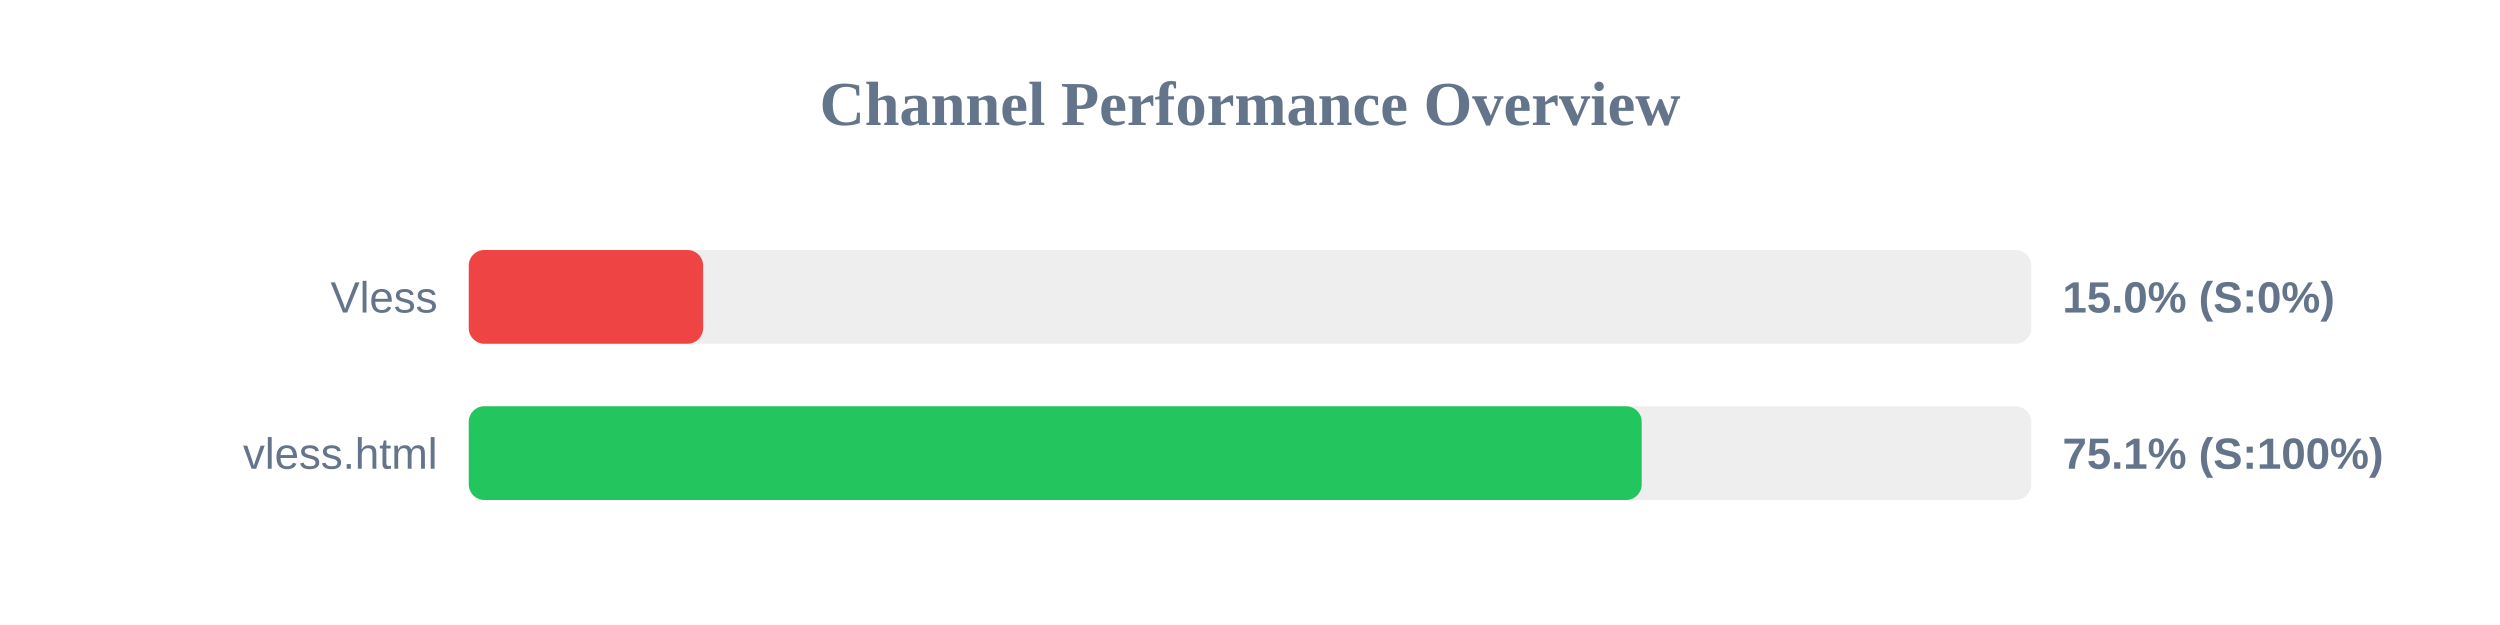
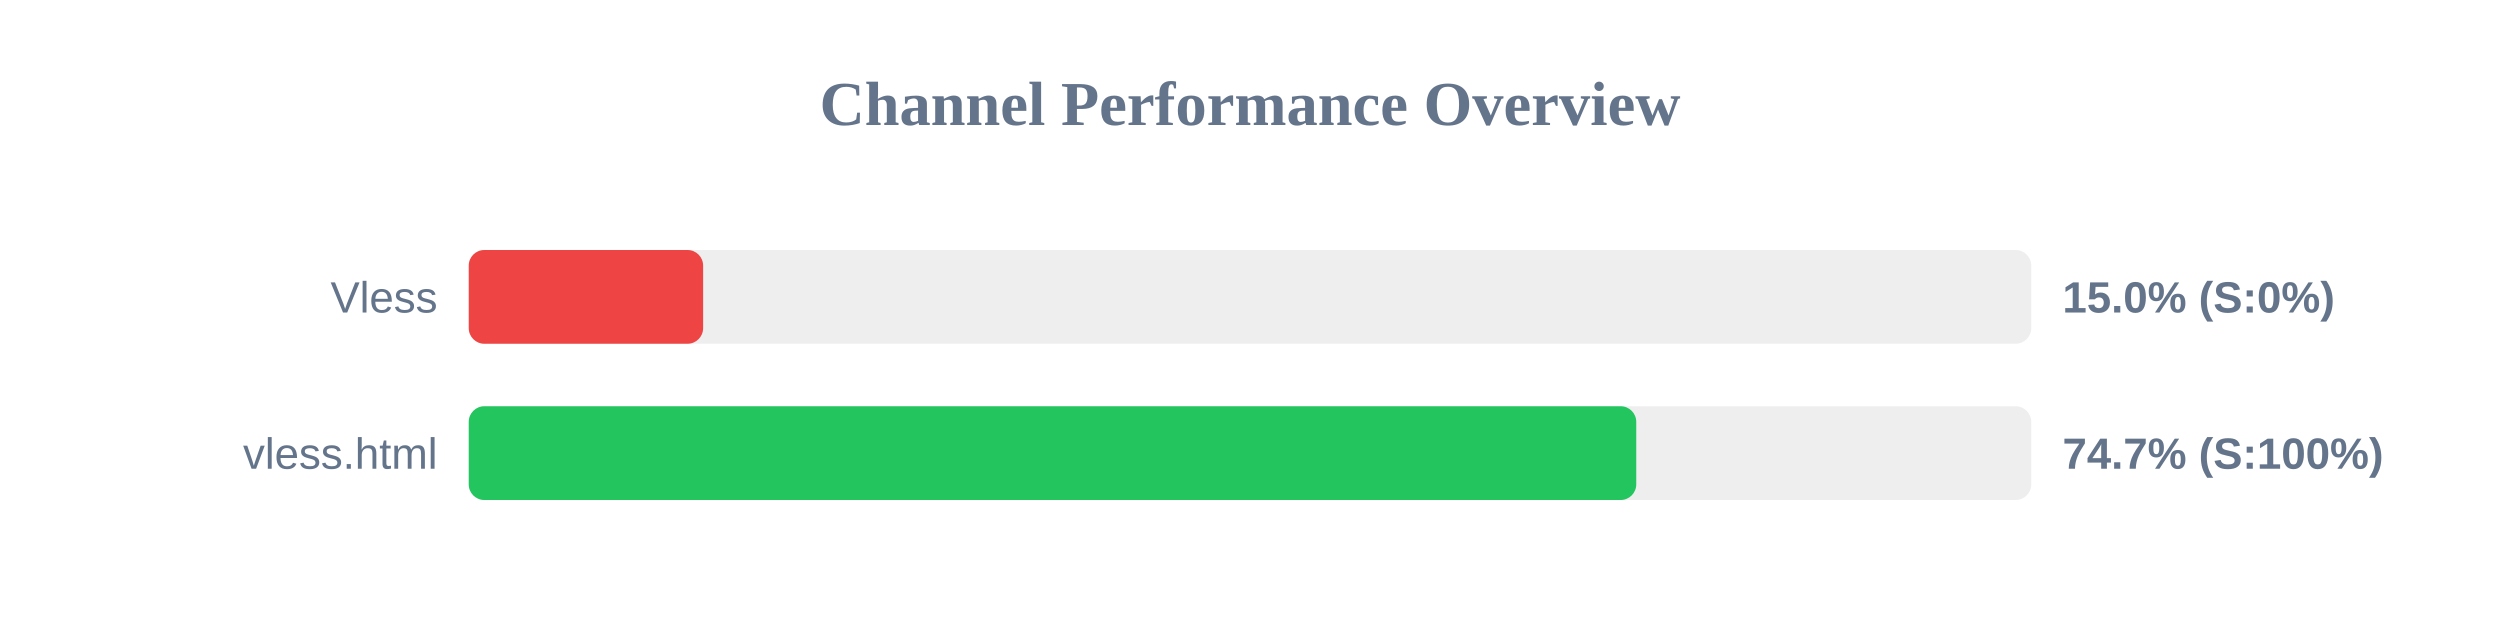
<svg xmlns="http://www.w3.org/2000/svg" width="800" height="200" version="1.1">
  <style>
        .row { font: 14px Arial; fill: #64748b; }
        .score { font: bold 14px Arial; fill: #64748b; }
    </style>
  <text x="400" y="40" text-anchor="middle" font-size="20px" font-weight="bold" fill="#64748b">Channel Performance Overview</text>
  <rect x="150" y="80" width="500" height="30" fill="#eee" rx="5" />
  <rect x="150" y="80" width="75.0" height="30" fill="#ef4444" rx="5" />
  <text x="140" y="100" text-anchor="end" class="row">Vless</text>
  <text x="660" y="100" text-anchor="start" class="score">15.0% (S:0%)</text>
  <rect x="150" y="130" width="500" height="30" fill="#eee" rx="5" />
-   <rect x="150" y="130" width="375.35" height="30" fill="#22c55e" rx="5" />
+   <rect x="150" y="130" width="373.6" height="30" fill="#22c55e" rx="5" />
  <text x="140" y="150" text-anchor="end" class="row">vless.html</text>
-   <text x="660" y="150" text-anchor="start" class="score">75.1% (S:100%)</text>
+   <text x="660" y="150" text-anchor="start" class="score">74.7% (S:100%)</text>
</svg>
